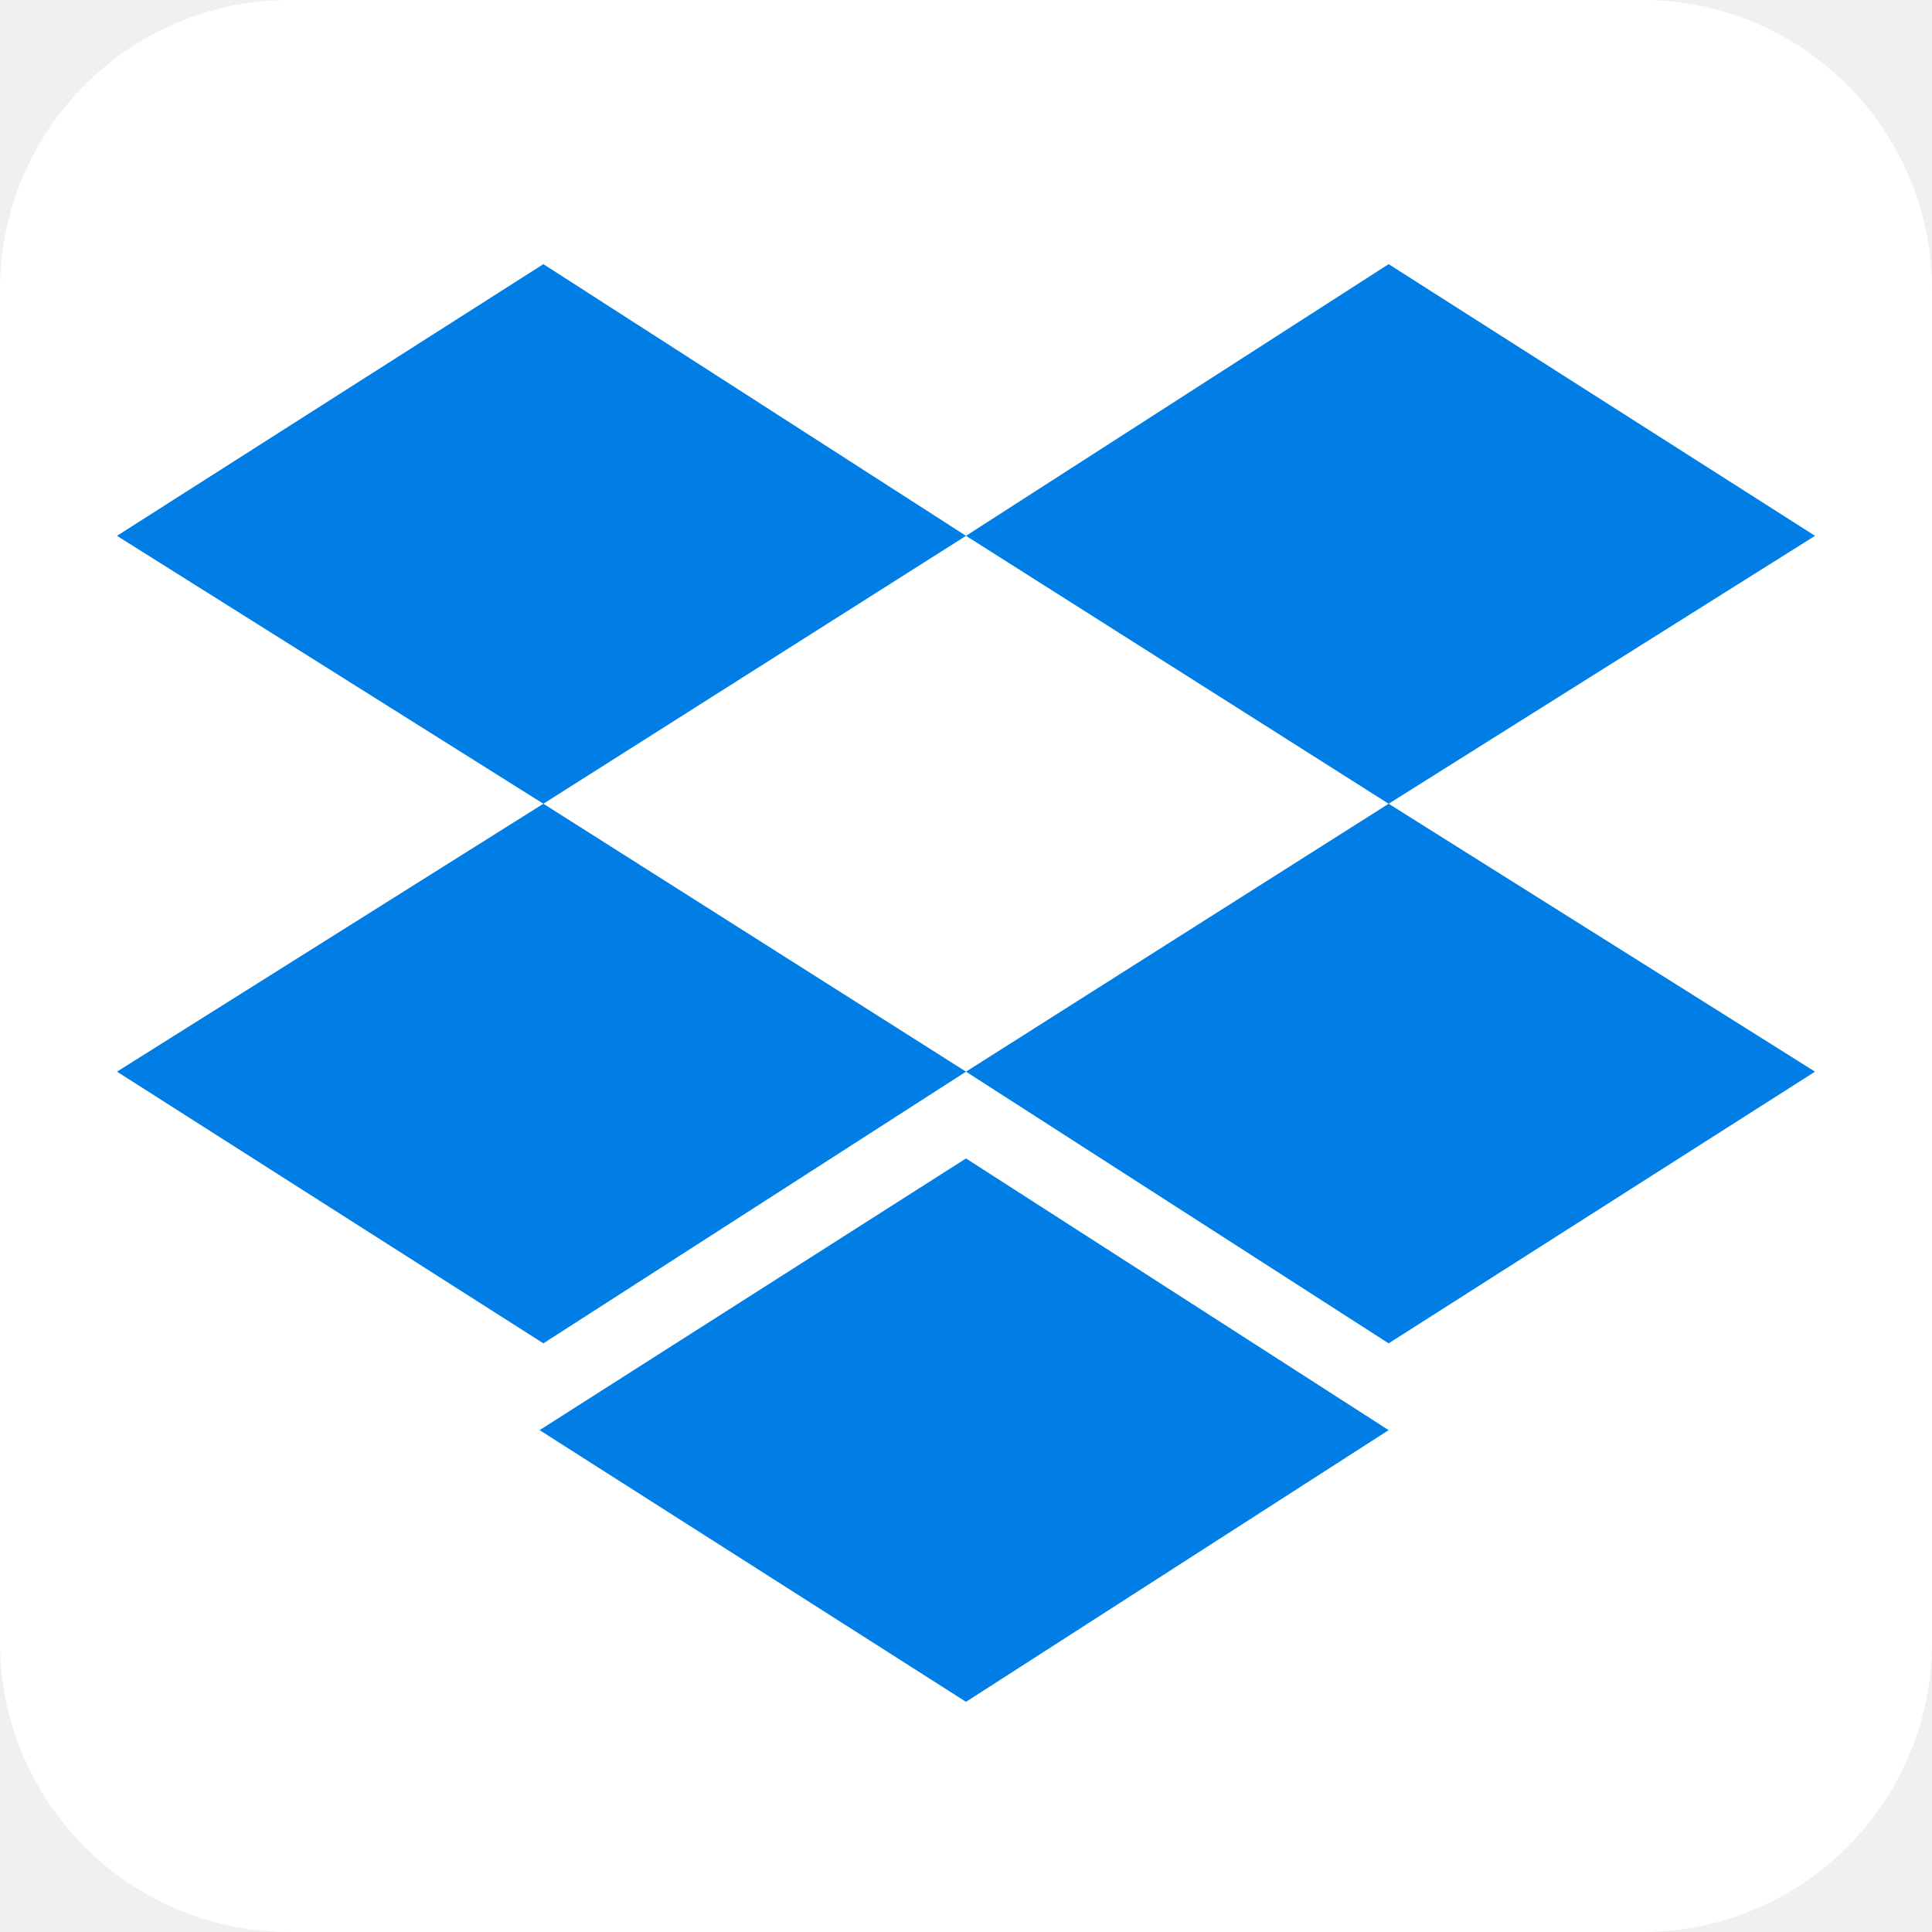
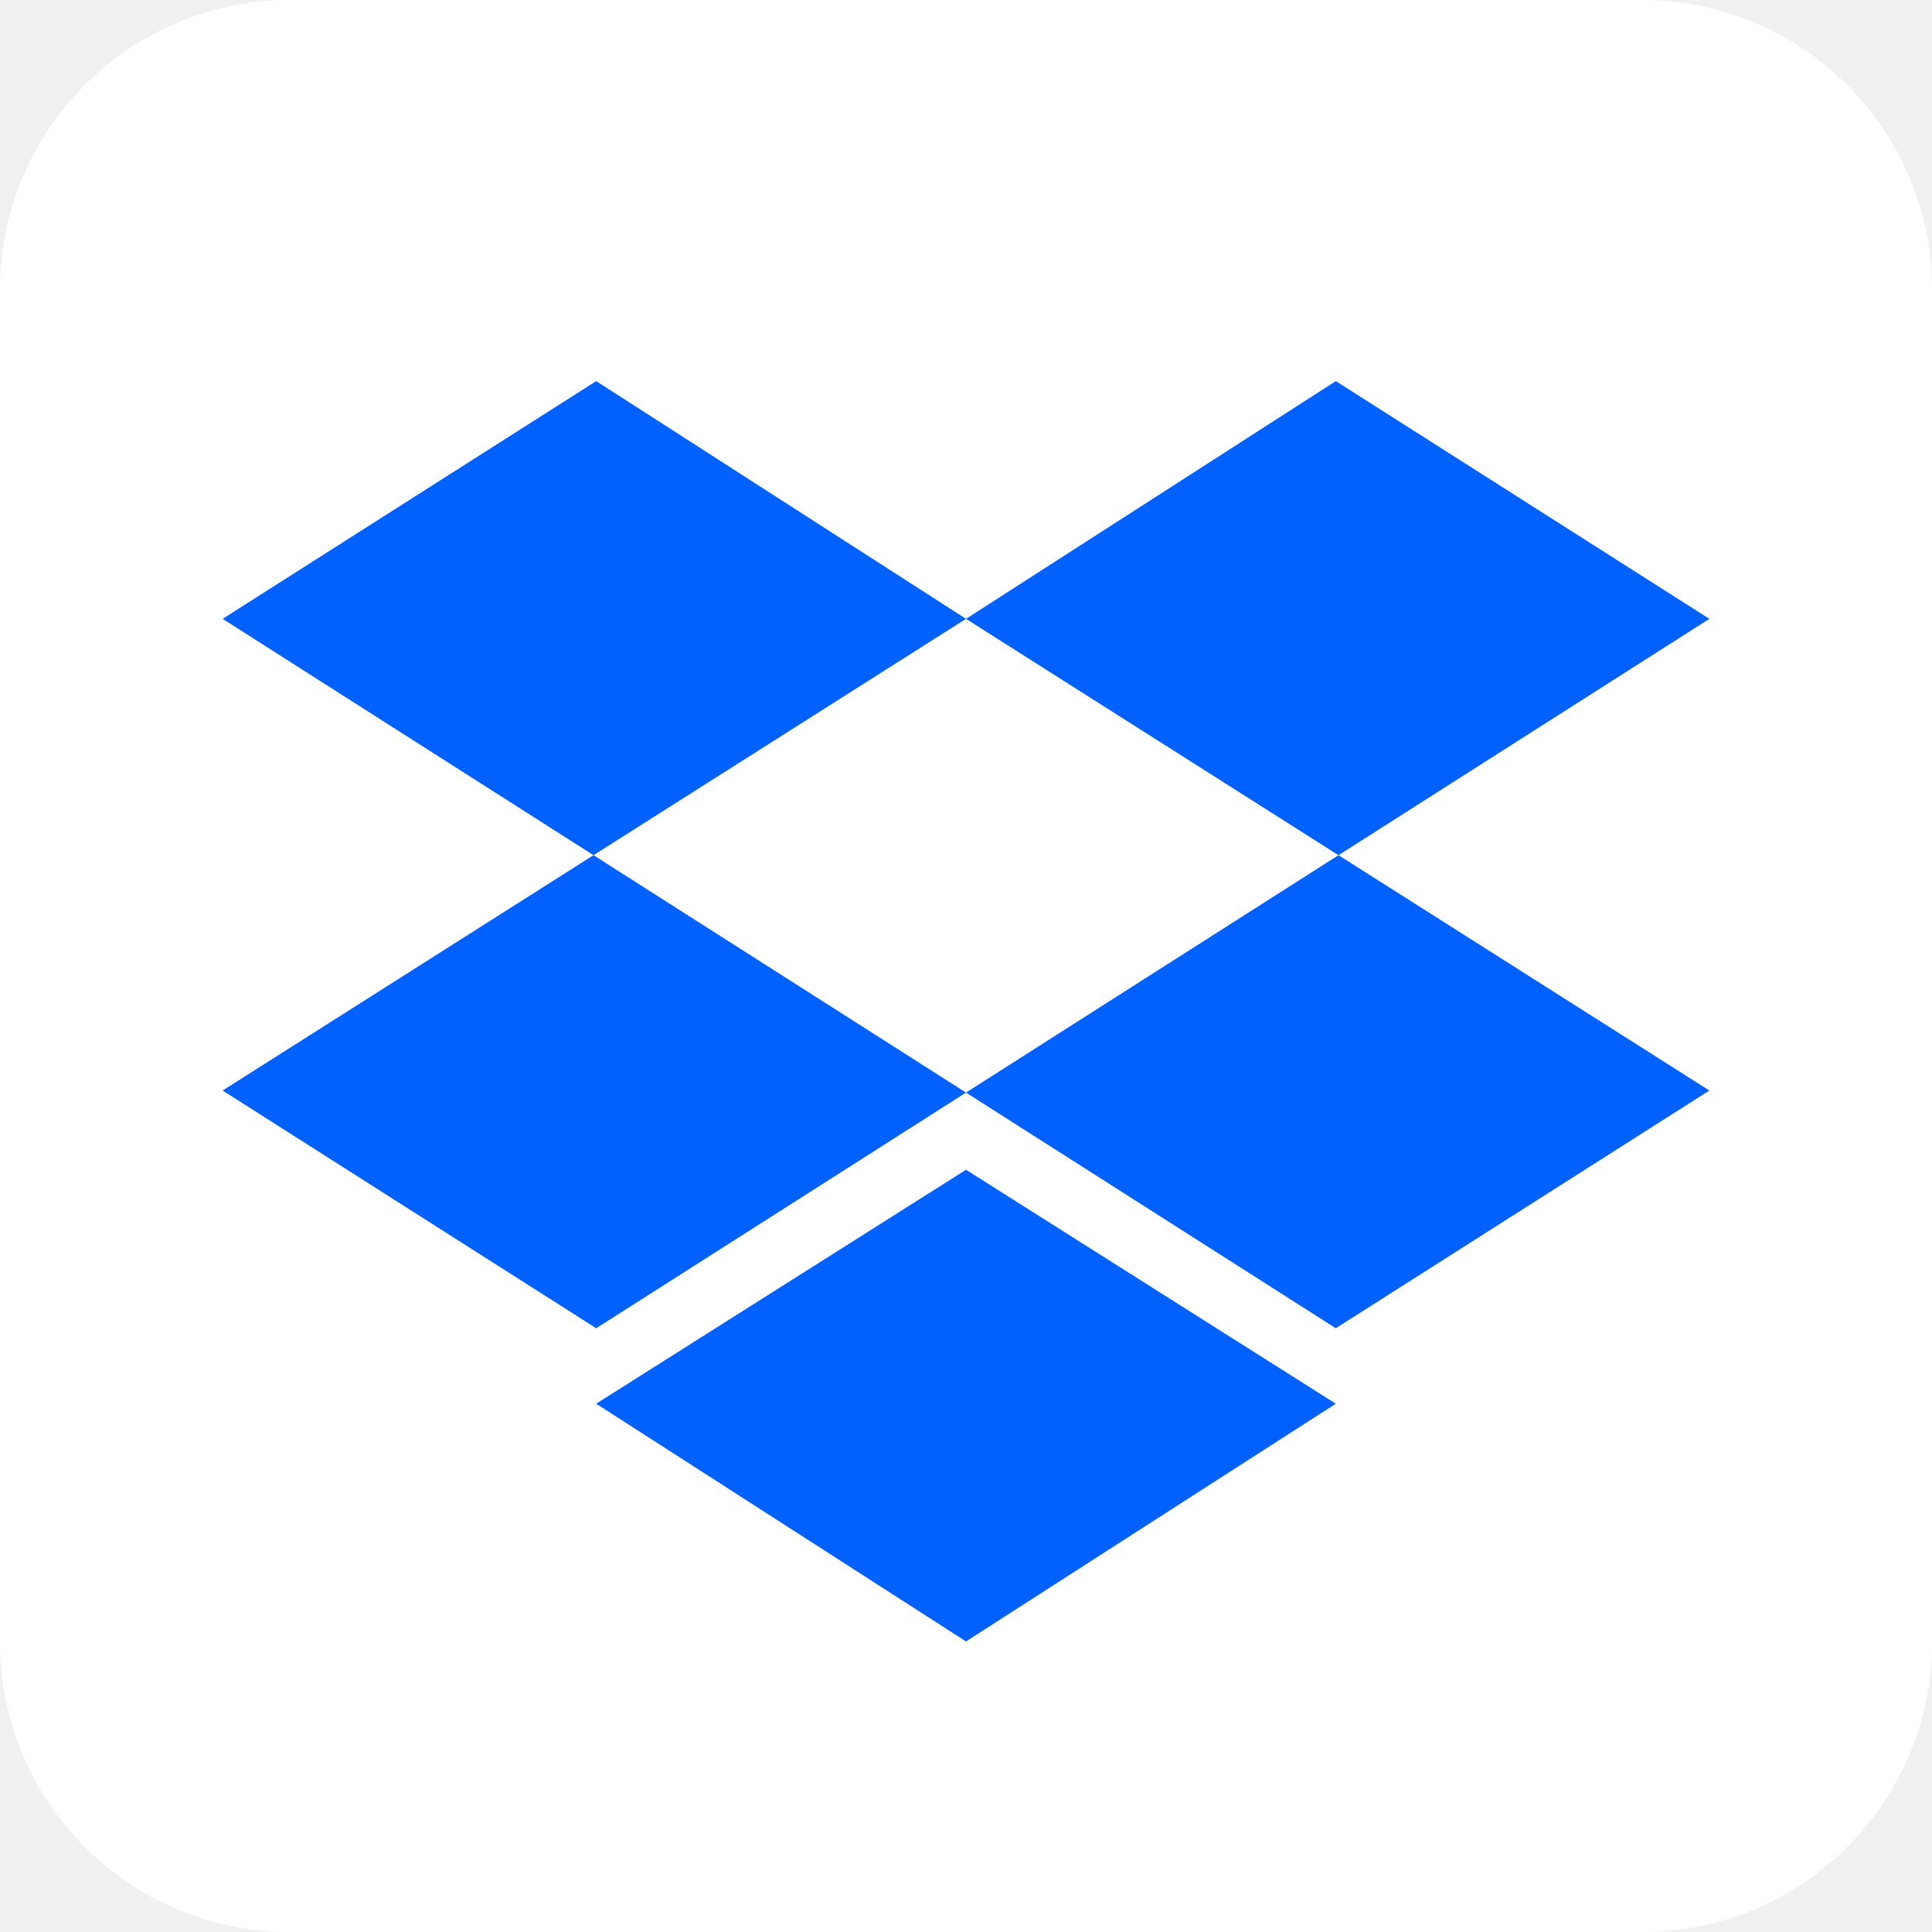
- <svg xmlns="http://www.w3.org/2000/svg" viewBox="0 0 512 512" aria-label="Dropbox" role="img">
+ <svg xmlns="http://www.w3.org/2000/svg" viewBox="0 0 512 512" fill="#0061ff" aria-label="Dropbox" role="img">
  <rect fill="#fff" height="512" rx="15%" width="512" />
-   <path d="m256 142-112 71 112 71-112 72-113-72 113-71-113-71 113-72zm-113 237 113-72 112 72-112 72zm113-95 112-71-112-71 112-72 113 72-113 71 113 71-113 72z" fill="#007ee5" />
+   <path d="M158 372l98 63 98-63-98-62z" />
+   <path d="M158 101l-99 63 295 188 99-63-197-125 98-63 99 63-295 188-99-63 197-125" />
</svg>
